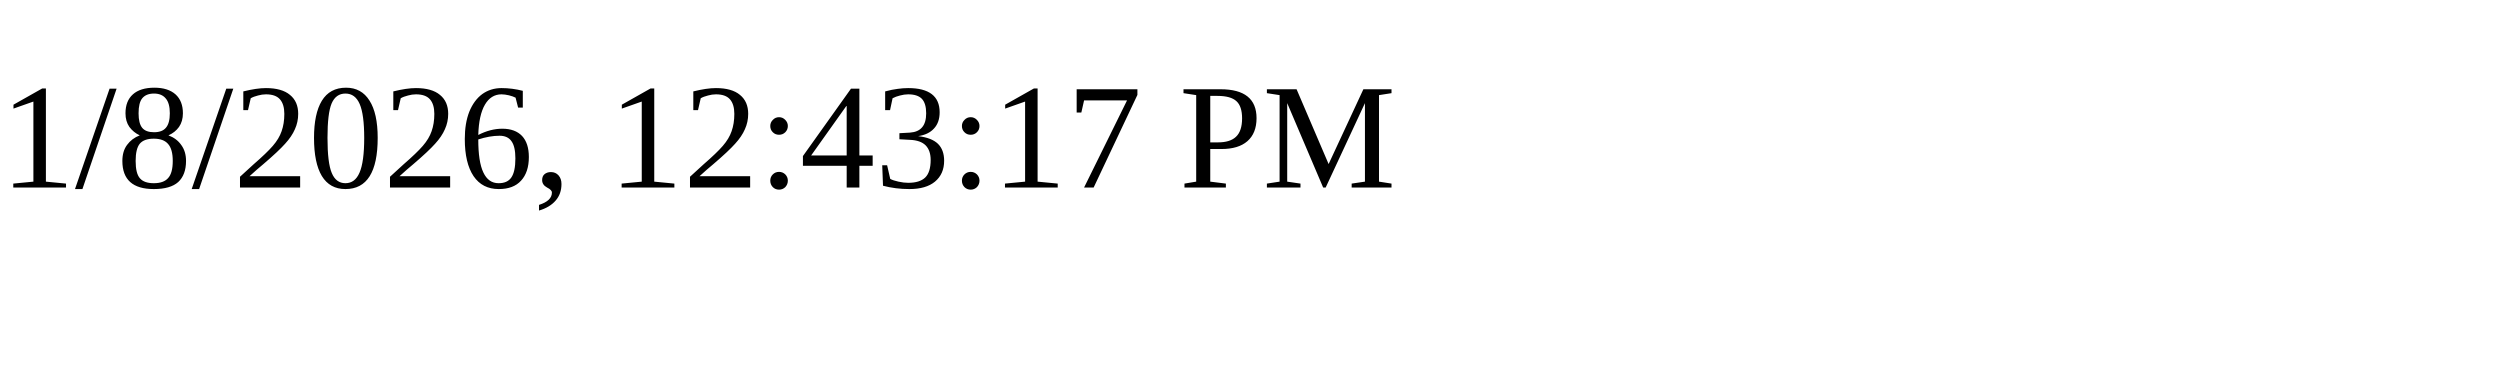
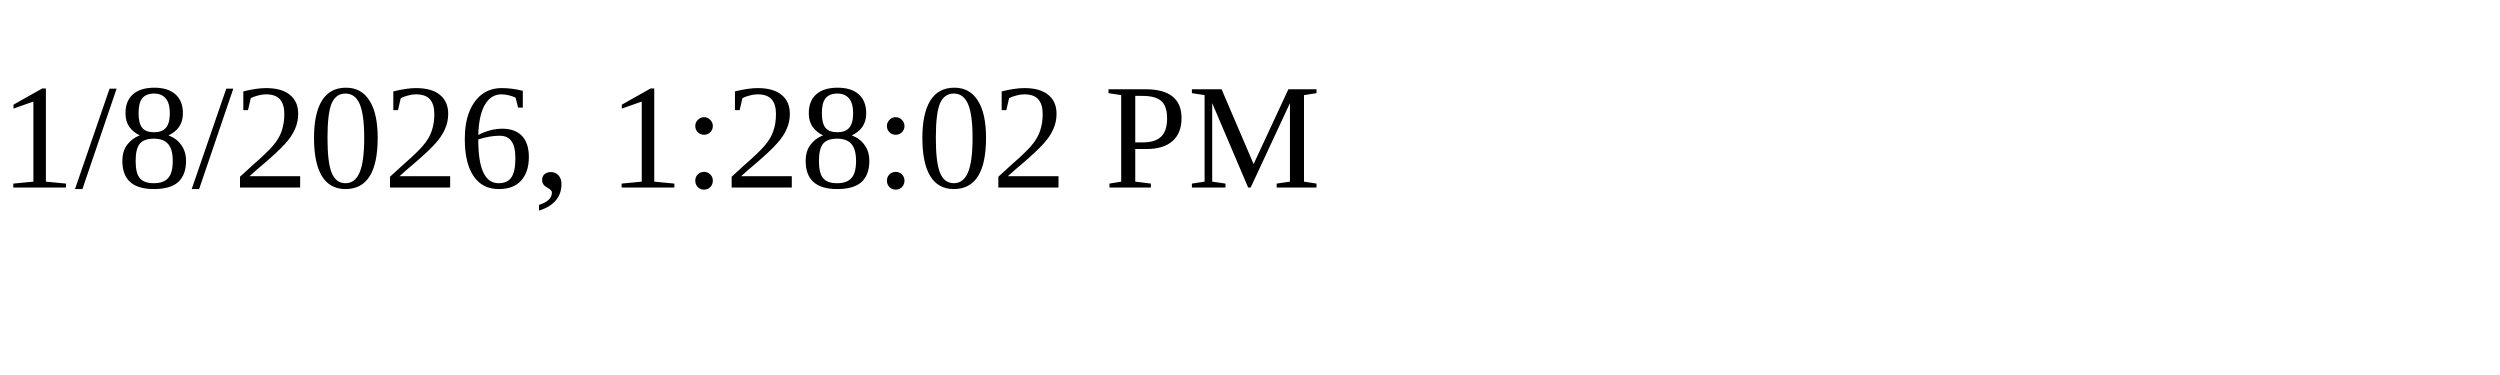
<svg xmlns="http://www.w3.org/2000/svg" height="30" width="200">
-   <text x="0" y="15">1/8/2026, 12:43:17 PM</text>
+   <text x="0" y="15">1/8/2026, 1:28:02 PM</text>
</svg>
